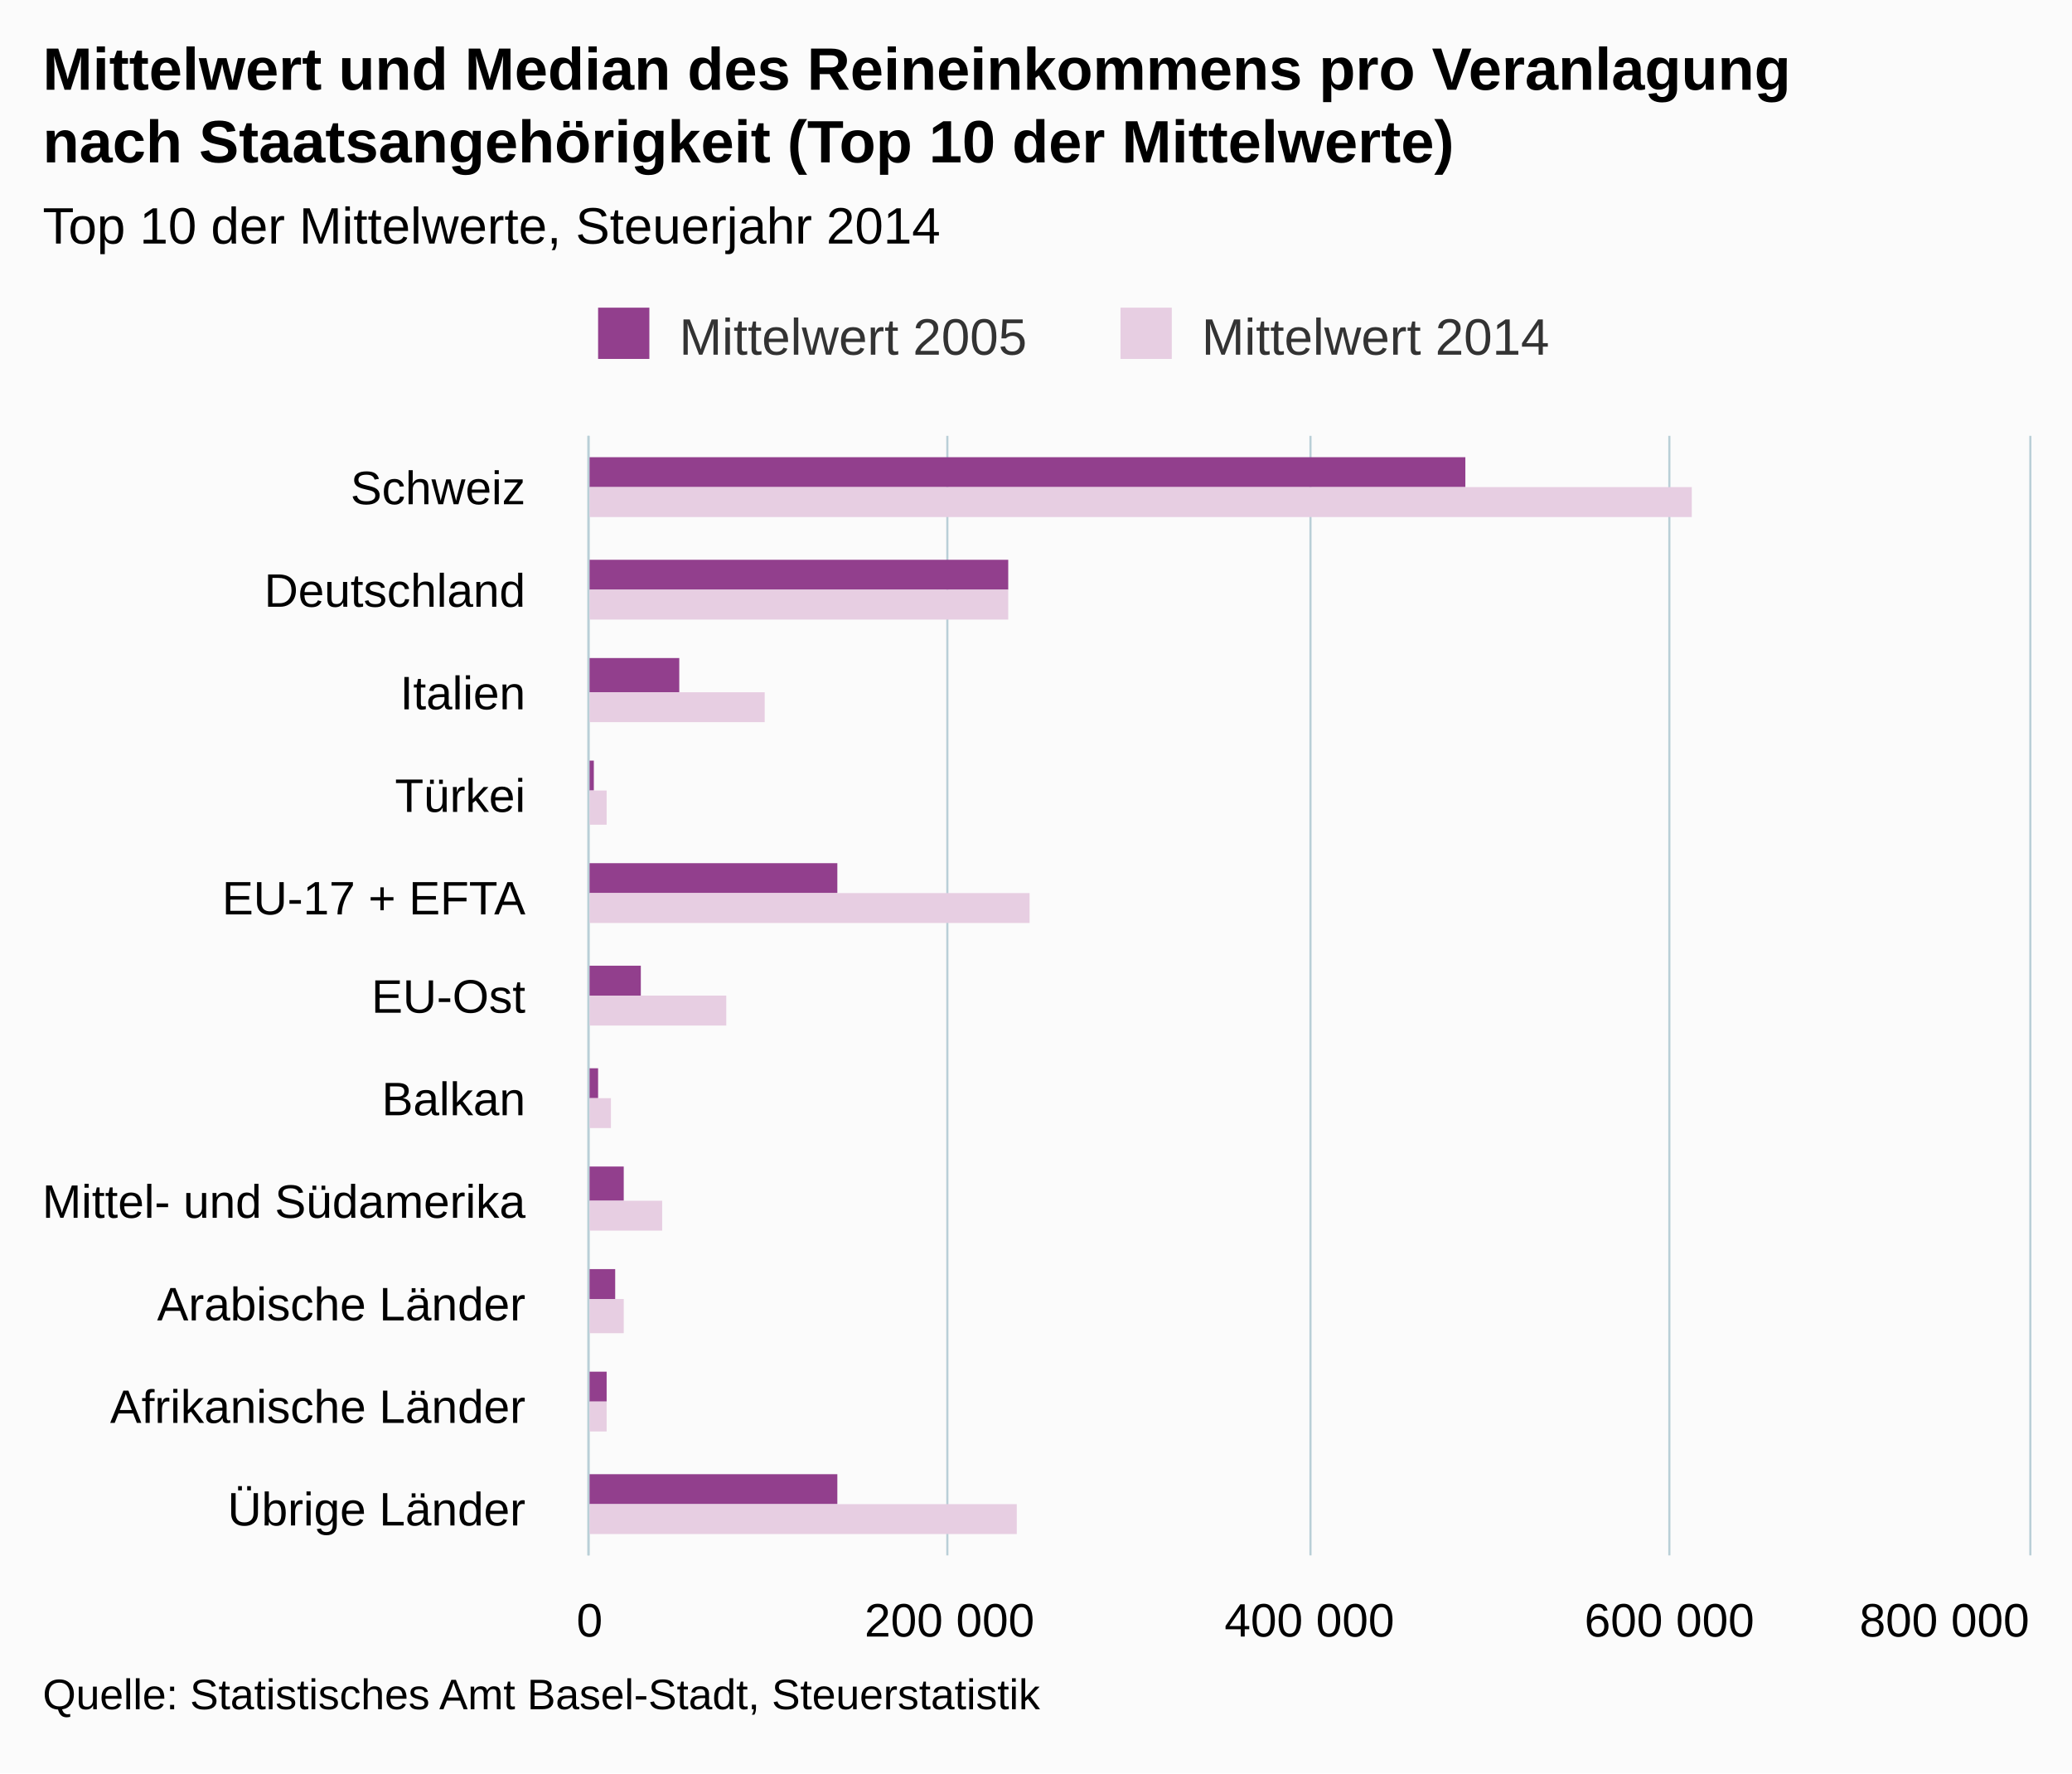
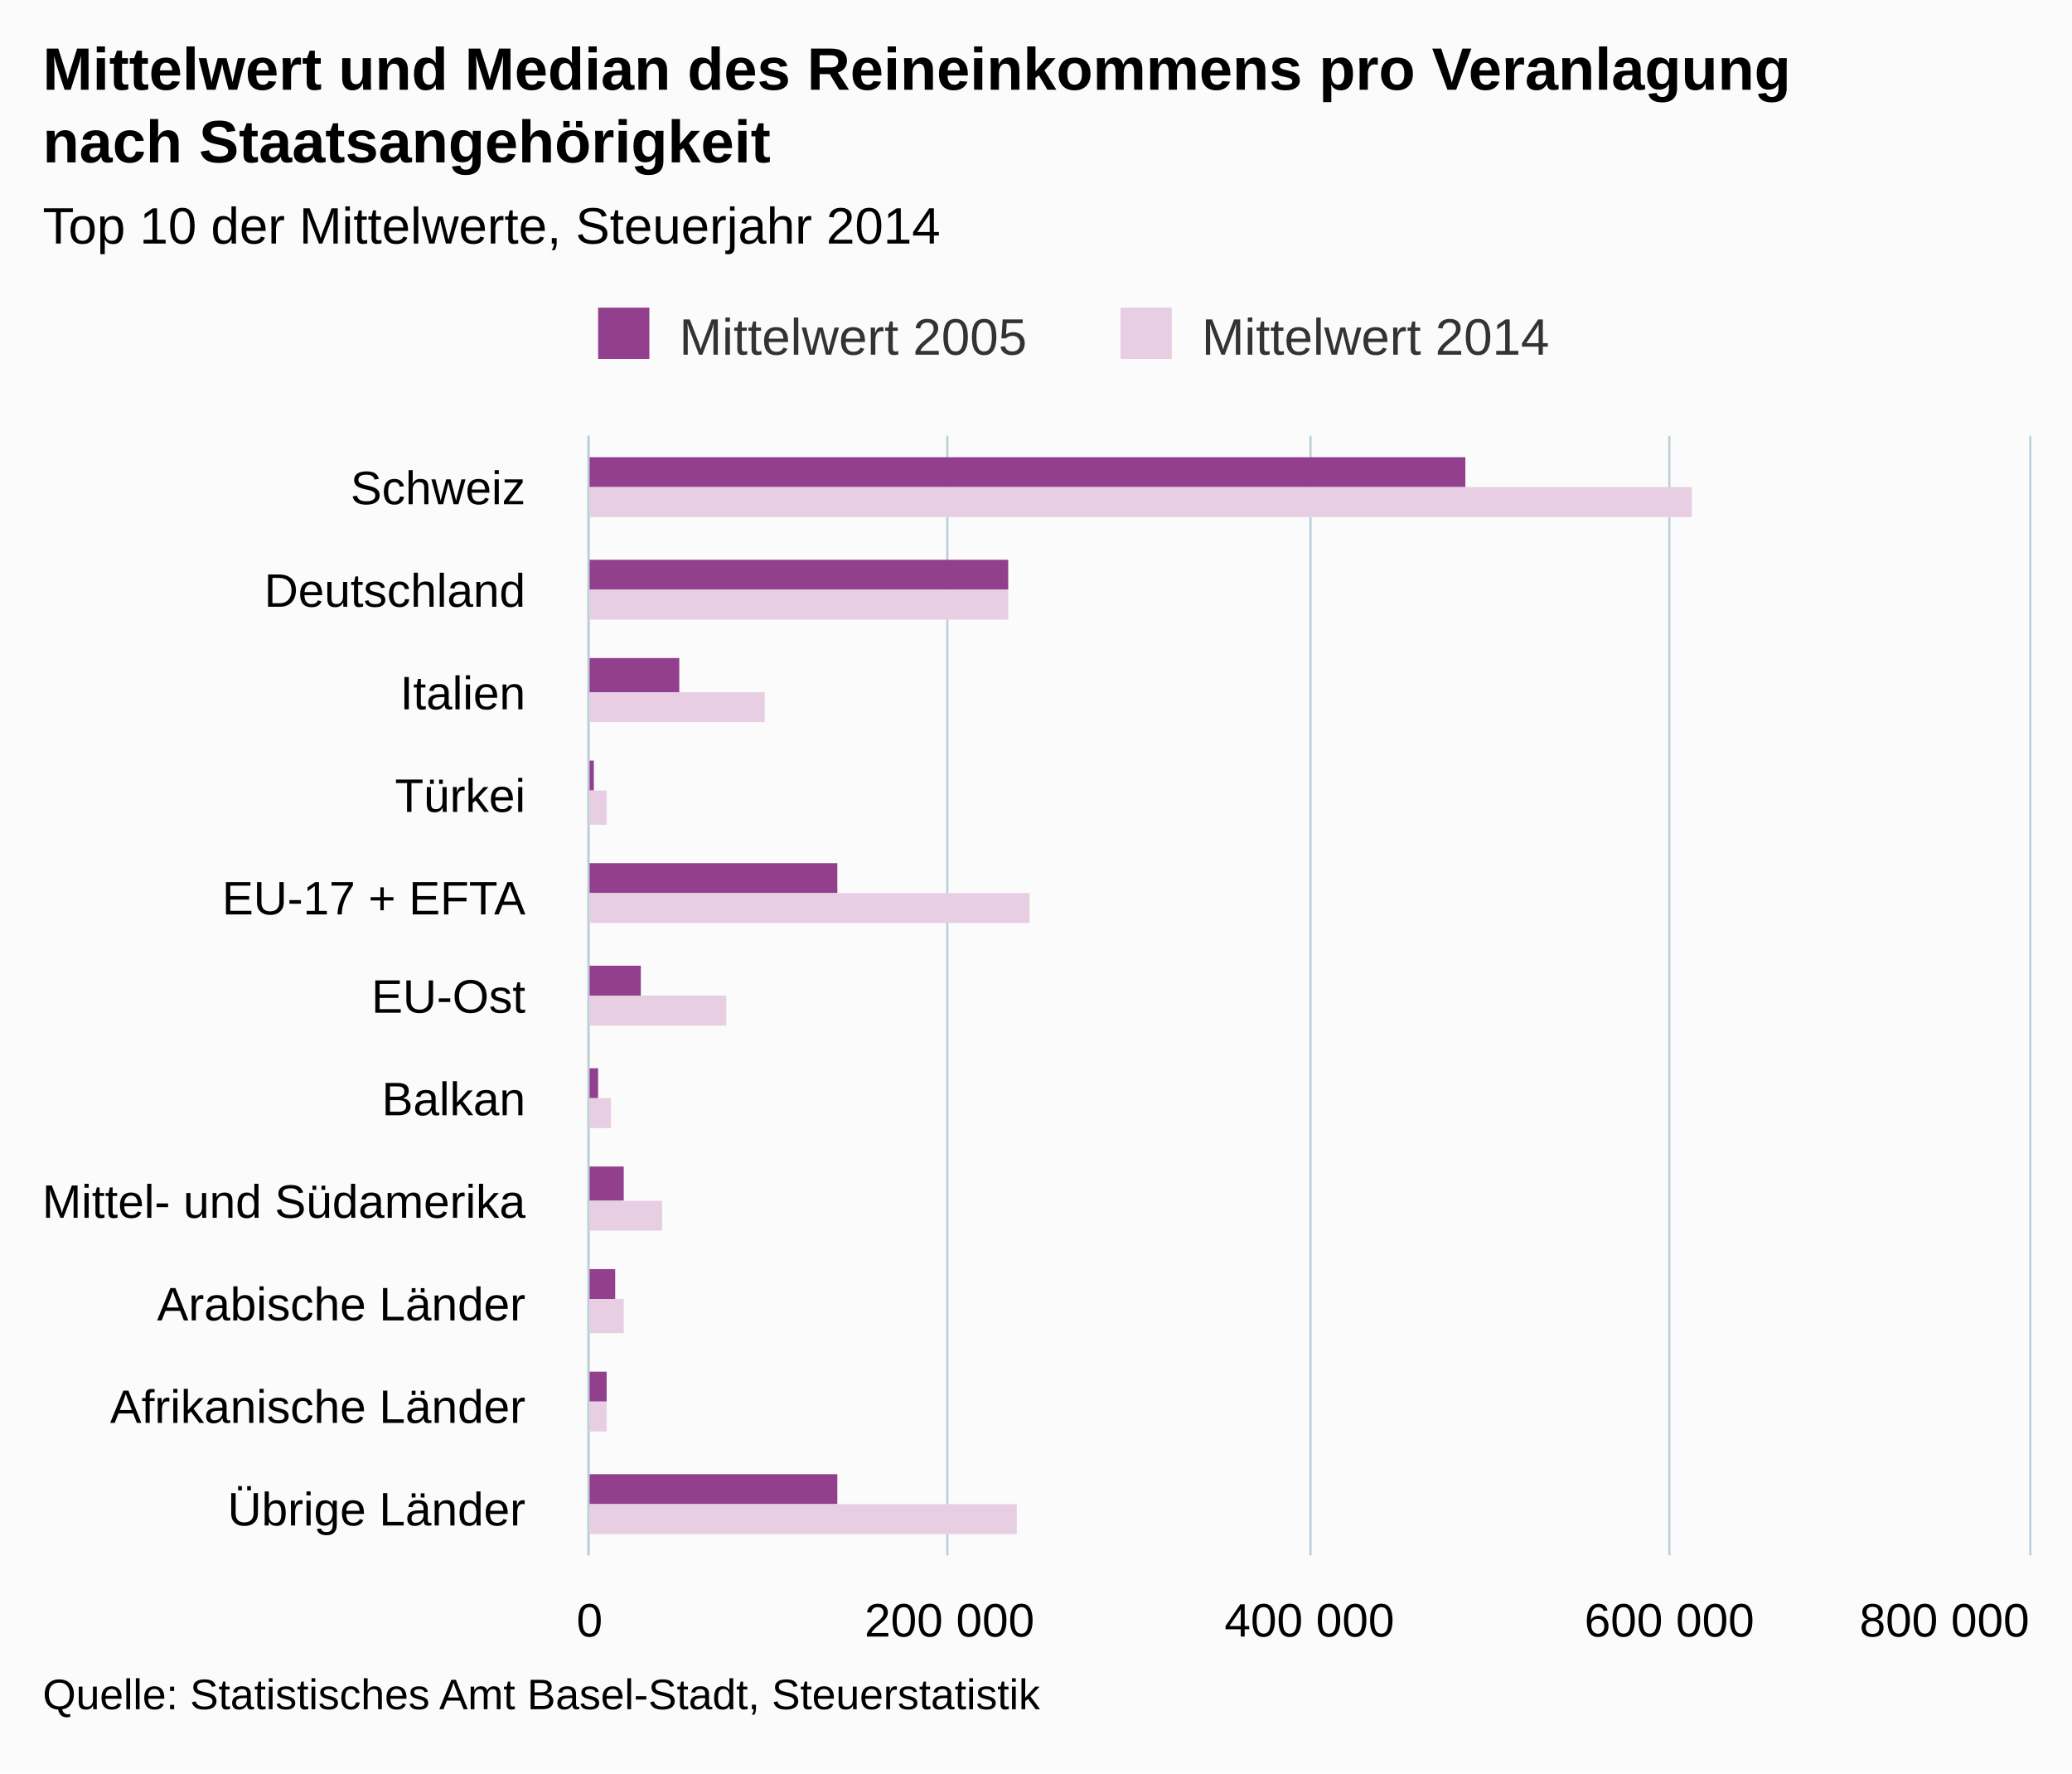
<svg xmlns="http://www.w3.org/2000/svg" version="1.1" class="highcharts-root" style="font-family:arial;font-size:12px;" viewBox="0 0 485 415">
  <defs>
    <clipPath>
      <rect x="0" y="0" width="262" height="337" fill="none" />
    </clipPath>
    <clipPath id="a">
      <rect x="0" y="0" width="262" height="337" fill="none" />
    </clipPath>
  </defs>
  <rect fill="#fbfbfb" class="highcharts-background" x="0" y="0" width="485" height="415" rx="0" ry="0" />
  <rect fill="none" class="highcharts-plot-background" x="138" y="102" width="337" height="262" />
  <g class="highcharts-pane-group" />
  <g class="highcharts-grid highcharts-xaxis-grid ">
    <path fill="none" class="highcharts-grid-line" d="M 138 126.5 L 475 126.5" opacity="1" />
    <path fill="none" class="highcharts-grid-line" d="M 138 150.5 L 475 150.5" opacity="1" />
    <path fill="none" class="highcharts-grid-line" d="M 138 173.5 L 475 173.5" opacity="1" />
    <path fill="none" class="highcharts-grid-line" d="M 138 197.5 L 475 197.5" opacity="1" />
    <path fill="none" class="highcharts-grid-line" d="M 138 221.5 L 475 221.5" opacity="1" />
    <path fill="none" class="highcharts-grid-line" d="M 138 245.5 L 475 245.5" opacity="1" />
    <path fill="none" class="highcharts-grid-line" d="M 138 269.5 L 475 269.5" opacity="1" />
    <path fill="none" class="highcharts-grid-line" d="M 138 293.5 L 475 293.5" opacity="1" />
    <path fill="none" class="highcharts-grid-line" d="M 138 316.5 L 475 316.5" opacity="1" />
    <path fill="none" class="highcharts-grid-line" d="M 138 340.5 L 475 340.5" opacity="1" />
    <path fill="none" class="highcharts-grid-line" d="M 138 364.5 L 475 364.5" opacity="1" />
    <path fill="none" class="highcharts-grid-line" d="M 138 102.5 L 475 102.5" opacity="1" />
  </g>
  <g class="highcharts-grid highcharts-yaxis-grid ">
    <path fill="none" stroke="#B9CFD7" stroke-width="0.5" class="highcharts-grid-line" d="M 137.75 102 L 137.75 364" opacity="1" />
    <path fill="none" stroke="#B9CFD7" stroke-width="0.5" class="highcharts-grid-line" d="M 221.75 102 L 221.75 364" opacity="1" />
    <path fill="none" stroke="#B9CFD7" stroke-width="0.5" class="highcharts-grid-line" d="M 306.75 102 L 306.75 364" opacity="1" />
    <path fill="none" stroke="#B9CFD7" stroke-width="0.5" class="highcharts-grid-line" d="M 390.75 102 L 390.75 364" opacity="1" />
    <path fill="none" stroke="#B9CFD7" stroke-width="0.5" class="highcharts-grid-line" d="M 475.25 102 L 475.25 364" opacity="1" />
  </g>
  <rect fill="none" class="highcharts-plot-border" x="138" y="102" width="337" height="262" />
  <g class="highcharts-axis highcharts-xaxis ">
    <path fill="none" class="highcharts-axis-line" stroke="#B9CFD7" stroke-width="0.5" d="M 137.75 102 L 137.75 364" />
  </g>
  <g class="highcharts-axis highcharts-yaxis ">
    <path fill="none" class="highcharts-axis-line" d="M 138 364 L 475 364" />
  </g>
  <g class="highcharts-series-group">
    <g class="highcharts-series highcharts-series-0 highcharts-column-series highcharts-color-undefined " transform="translate(475,364) rotate(90) scale(-1,1) scale(1 1)" clip-path="url(#a)">
      <rect x="250" y="132" width="7" height="206" fill="#923F8D" class="highcharts-point" />
      <rect x="226" y="239" width="7" height="99" fill="#923F8D" class="highcharts-point" />
      <rect x="202" y="316" width="8" height="22" fill="#923F8D" class="highcharts-point" />
      <rect x="179" y="336" width="7" height="2" fill="#923F8D" class="highcharts-point" />
      <rect x="155" y="279" width="7" height="59" fill="#923F8D" class="highcharts-point" />
      <rect x="131" y="325" width="7" height="13" fill="#923F8D" class="highcharts-point" />
      <rect x="107" y="335" width="7" height="3" fill="#923F8D" class="highcharts-point" />
      <rect x="83" y="329" width="8" height="9" fill="#923F8D" class="highcharts-point" />
      <rect x="60" y="331" width="7" height="7" fill="#923F8D" class="highcharts-point" />
      <rect x="36" y="333" width="7" height="5" fill="#923F8D" class="highcharts-point" />
      <rect x="12" y="279" width="7" height="59" fill="#923F8D" class="highcharts-point" />
    </g>
    <g class="highcharts-markers highcharts-series-0 highcharts-column-series highcharts-color-undefined " transform="translate(475,364) rotate(90) scale(-1,1) scale(1 1)" clip-path="none" />
    <g class="highcharts-series highcharts-series-1 highcharts-column-series highcharts-color-undefined " transform="translate(475,364) rotate(90) scale(-1,1) scale(1 1)" clip-path="url(#a)">
      <rect x="243" y="79" width="7" height="259" fill="#E7CEE2" class="highcharts-point" />
      <rect x="219" y="239" width="7" height="99" fill="#E7CEE2" class="highcharts-point" />
      <rect x="195" y="296" width="7" height="42" fill="#E7CEE2" class="highcharts-point" />
      <rect x="171" y="333" width="8" height="5" fill="#E7CEE2" class="highcharts-point" />
      <rect x="148" y="234" width="7" height="104" fill="#E7CEE2" class="highcharts-point" />
      <rect x="124" y="305" width="7" height="33" fill="#E7CEE2" class="highcharts-point" />
      <rect x="100" y="332" width="7" height="6" fill="#E7CEE2" class="highcharts-point" />
      <rect x="76" y="320" width="7" height="18" fill="#E7CEE2" class="highcharts-point" />
      <rect x="52" y="329" width="8" height="9" fill="#E7CEE2" class="highcharts-point" />
      <rect x="29" y="333" width="7" height="5" fill="#E7CEE2" class="highcharts-point" />
      <rect x="5" y="237" width="7" height="101" fill="#E7CEE2" class="highcharts-point" />
    </g>
    <g class="highcharts-markers highcharts-series-1 highcharts-column-series highcharts-color-undefined " transform="translate(475,364) rotate(90) scale(-1,1) scale(1 1)" clip-path="none" />
  </g>
  <text x="10" text-anchor="start" class="highcharts-title" style="color:#000000;font-size:14px;font-weight:bold;fill:#000000;" y="21">
    <tspan>Mittelwert und Median des Reineinkommens pro Veranlagung</tspan>
-     <tspan dy="17" x="10">nach Staatsangehörigkeit (Top 10 der Mittelwerte)</tspan>
+     <tspan dy="17" x="10">nach Staatsangehörigkeit</tspan>
  </text>
  <text x="10" text-anchor="start" class="highcharts-subtitle" style="color:#000000;font-size:12px;font-weight:normal;font-family:arial;fill:#000000;" y="57">
    <tspan>Top 10 der Mittelwerte, Steuerjahr 2014</tspan>
  </text>
  <g class="highcharts-legend" transform="translate(130,65)">
    <rect fill="none" class="highcharts-legend-box" rx="0" ry="0" x="0" y="0" width="240" height="25" visibility="visible" />
    <g>
      <g>
        <g class="highcharts-legend-item highcharts-column-series highcharts-color-undefined highcharts-series-0" transform="translate(8,3)">
          <text x="21" style="color:#333333;font-size:12px;font-weight:normal;cursor:pointer;fill:#333333;" text-anchor="start" y="15">
            <tspan>Mittelwert 2005</tspan>
          </text>
          <rect x="2" y="4" width="12" height="12" fill="#923F8D" class="highcharts-point" />
        </g>
        <g class="highcharts-legend-item highcharts-column-series highcharts-color-undefined highcharts-series-1" transform="translate(130.2812,3)">
          <text x="21" y="15" style="color:#333333;font-size:12px;font-weight:normal;cursor:pointer;fill:#333333;" text-anchor="start">
            <tspan>Mittelwert 2014</tspan>
          </text>
          <rect x="2" y="4" width="12" height="12" fill="#E7CEE2" class="highcharts-point" />
        </g>
      </g>
    </g>
  </g>
  <g class="highcharts-axis-labels highcharts-xaxis-labels ">
    <text x="123" style="color:#000000;cursor:default;font-size:11px;fill:#000000;" text-anchor="end" transform="translate(0,0)" y="118" opacity="1">
      <tspan>Schweiz</tspan>
    </text>
    <text x="123" style="color:#000000;cursor:default;font-size:11px;fill:#000000;" text-anchor="end" transform="translate(0,0)" y="142" opacity="1">
      <tspan>Deutschland</tspan>
    </text>
    <text x="123" style="color:#000000;cursor:default;font-size:11px;fill:#000000;" text-anchor="end" transform="translate(0,0)" y="166" opacity="1">
      <tspan>Italien</tspan>
    </text>
    <text x="123" style="color:#000000;cursor:default;font-size:11px;fill:#000000;" text-anchor="end" transform="translate(0,0)" y="190" opacity="1">
      <tspan>Türkei</tspan>
    </text>
    <text x="123" style="color:#000000;cursor:default;font-size:11px;fill:#000000;" text-anchor="end" transform="translate(0,0)" y="214" opacity="1">
      <tspan>EU-17 + EFTA</tspan>
    </text>
    <text x="123" style="color:#000000;cursor:default;font-size:11px;fill:#000000;" text-anchor="end" transform="translate(0,0)" y="237" opacity="1">
      <tspan>EU-Ost</tspan>
    </text>
    <text x="123" style="color:#000000;cursor:default;font-size:11px;fill:#000000;" text-anchor="end" transform="translate(0,0)" y="261" opacity="1">
      <tspan>Balkan</tspan>
    </text>
    <text x="123" style="color:#000000;cursor:default;font-size:11px;fill:#000000;" text-anchor="end" transform="translate(0,0)" y="285" opacity="1">
      <tspan>Mittel- und Südamerika</tspan>
    </text>
    <text x="123" style="color:#000000;cursor:default;font-size:11px;fill:#000000;" text-anchor="end" transform="translate(0,0)" y="309" opacity="1">
      <tspan>Arabische Länder</tspan>
    </text>
    <text x="123" style="color:#000000;cursor:default;font-size:11px;fill:#000000;" text-anchor="end" transform="translate(0,0)" y="333" opacity="1">
      <tspan>Afrikanische Länder</tspan>
    </text>
    <text x="123" style="color:#000000;cursor:default;font-size:11px;fill:#000000;" text-anchor="end" transform="translate(0,0)" y="357" opacity="1">
      <tspan>Übrige Länder</tspan>
    </text>
  </g>
  <g class="highcharts-axis-labels highcharts-yaxis-labels ">
    <text x="138" style="color:#000000;cursor:default;font-size:11px;fill:#000000;" text-anchor="middle" transform="translate(0,0)" y="383" opacity="1">
      <tspan>0</tspan>
    </text>
    <text x="222.25" style="color:#000000;cursor:default;font-size:11px;fill:#000000;" text-anchor="middle" transform="translate(0,0)" y="383" opacity="1">
      <tspan>200 000</tspan>
    </text>
    <text x="306.5" style="color:#000000;cursor:default;font-size:11px;fill:#000000;" text-anchor="middle" transform="translate(0,0)" y="383" opacity="1">
      <tspan>400 000</tspan>
    </text>
    <text x="390.75" style="color:#000000;cursor:default;font-size:11px;fill:#000000;" text-anchor="middle" transform="translate(0,0)" y="383" opacity="1">
      <tspan>600 000</tspan>
    </text>
    <text x="455.141" style="color:#000000;cursor:default;font-size:11px;fill:#000000;" text-anchor="middle" transform="translate(0,0)" y="383" opacity="1">
      <tspan>800 000</tspan>
    </text>
  </g>
  <text x="10" class="highcharts-credits" text-anchor="start" style="cursor:default;color:#000000;font-size:10px;fill:#000000;" y="400">
    <tspan>Quelle: Statistisches Amt Basel-Stadt, Steuerstatistik</tspan>
  </text>
</svg>
